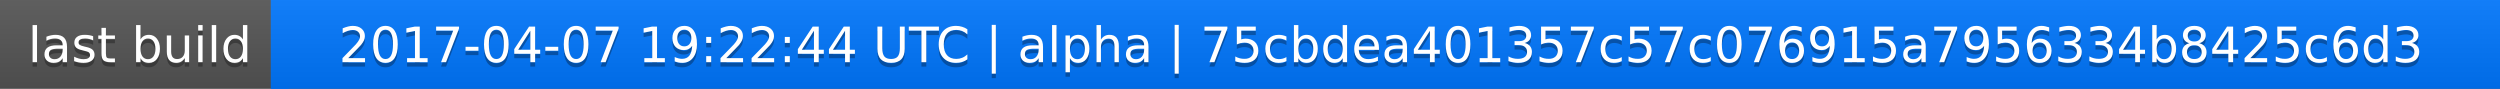
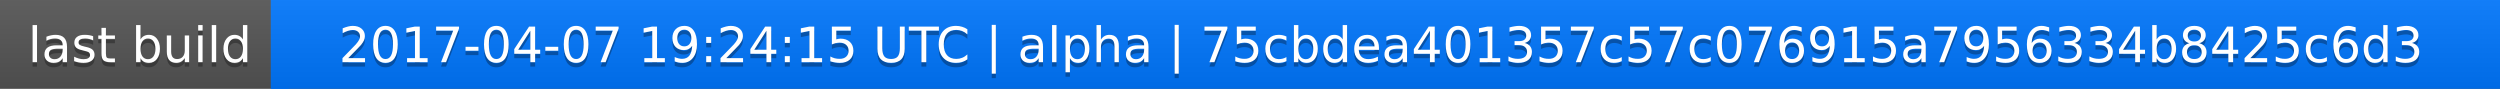
<svg xmlns="http://www.w3.org/2000/svg" width="563" height="20">
  <linearGradient id="a" x2="0" y2="100%">
    <stop offset="0" stop-color="#bbb" stop-opacity=".1" />
    <stop offset="1" stop-opacity=".1" />
  </linearGradient>
  <rect rx="0" width="563" height="20" fill="#555" />
  <rect rx="0" x="61" width="502" height="20" fill="#07f" />
  <path fill="#07f" d="M61 0h4v20h-4z" />
  <rect rx="0" width="563" height="20" fill="url(#a)" />
  <g fill="#fff" text-anchor="middle" font-family="DejaVu Sans,Verdana,Geneva,sans-serif" font-size="11">
    <text x="31.5" y="15" fill="#010101" fill-opacity=".3">last build</text>
    <text x="31.5" y="14">last build</text>
-     <text x="311" y="15" fill="#010101" fill-opacity=".3">2017-04-07 19:22:44 UTC | alpha | 75cbdea401357c57c076915a7956334b8425c6d3</text>
-     <text x="311" y="14">2017-04-07 19:22:44 UTC | alpha | 75cbdea401357c57c076915a7956334b8425c6d3</text>
+     <text x="311" y="15" fill="#010101" fill-opacity=".3">2017-04-07 19:24:15 UTC | alpha | 75cbdea401357c57c076915a7956334b8425c6d3</text>
+     <text x="311" y="14">2017-04-07 19:24:15 UTC | alpha | 75cbdea401357c57c076915a7956334b8425c6d3</text>
  </g>
</svg>
